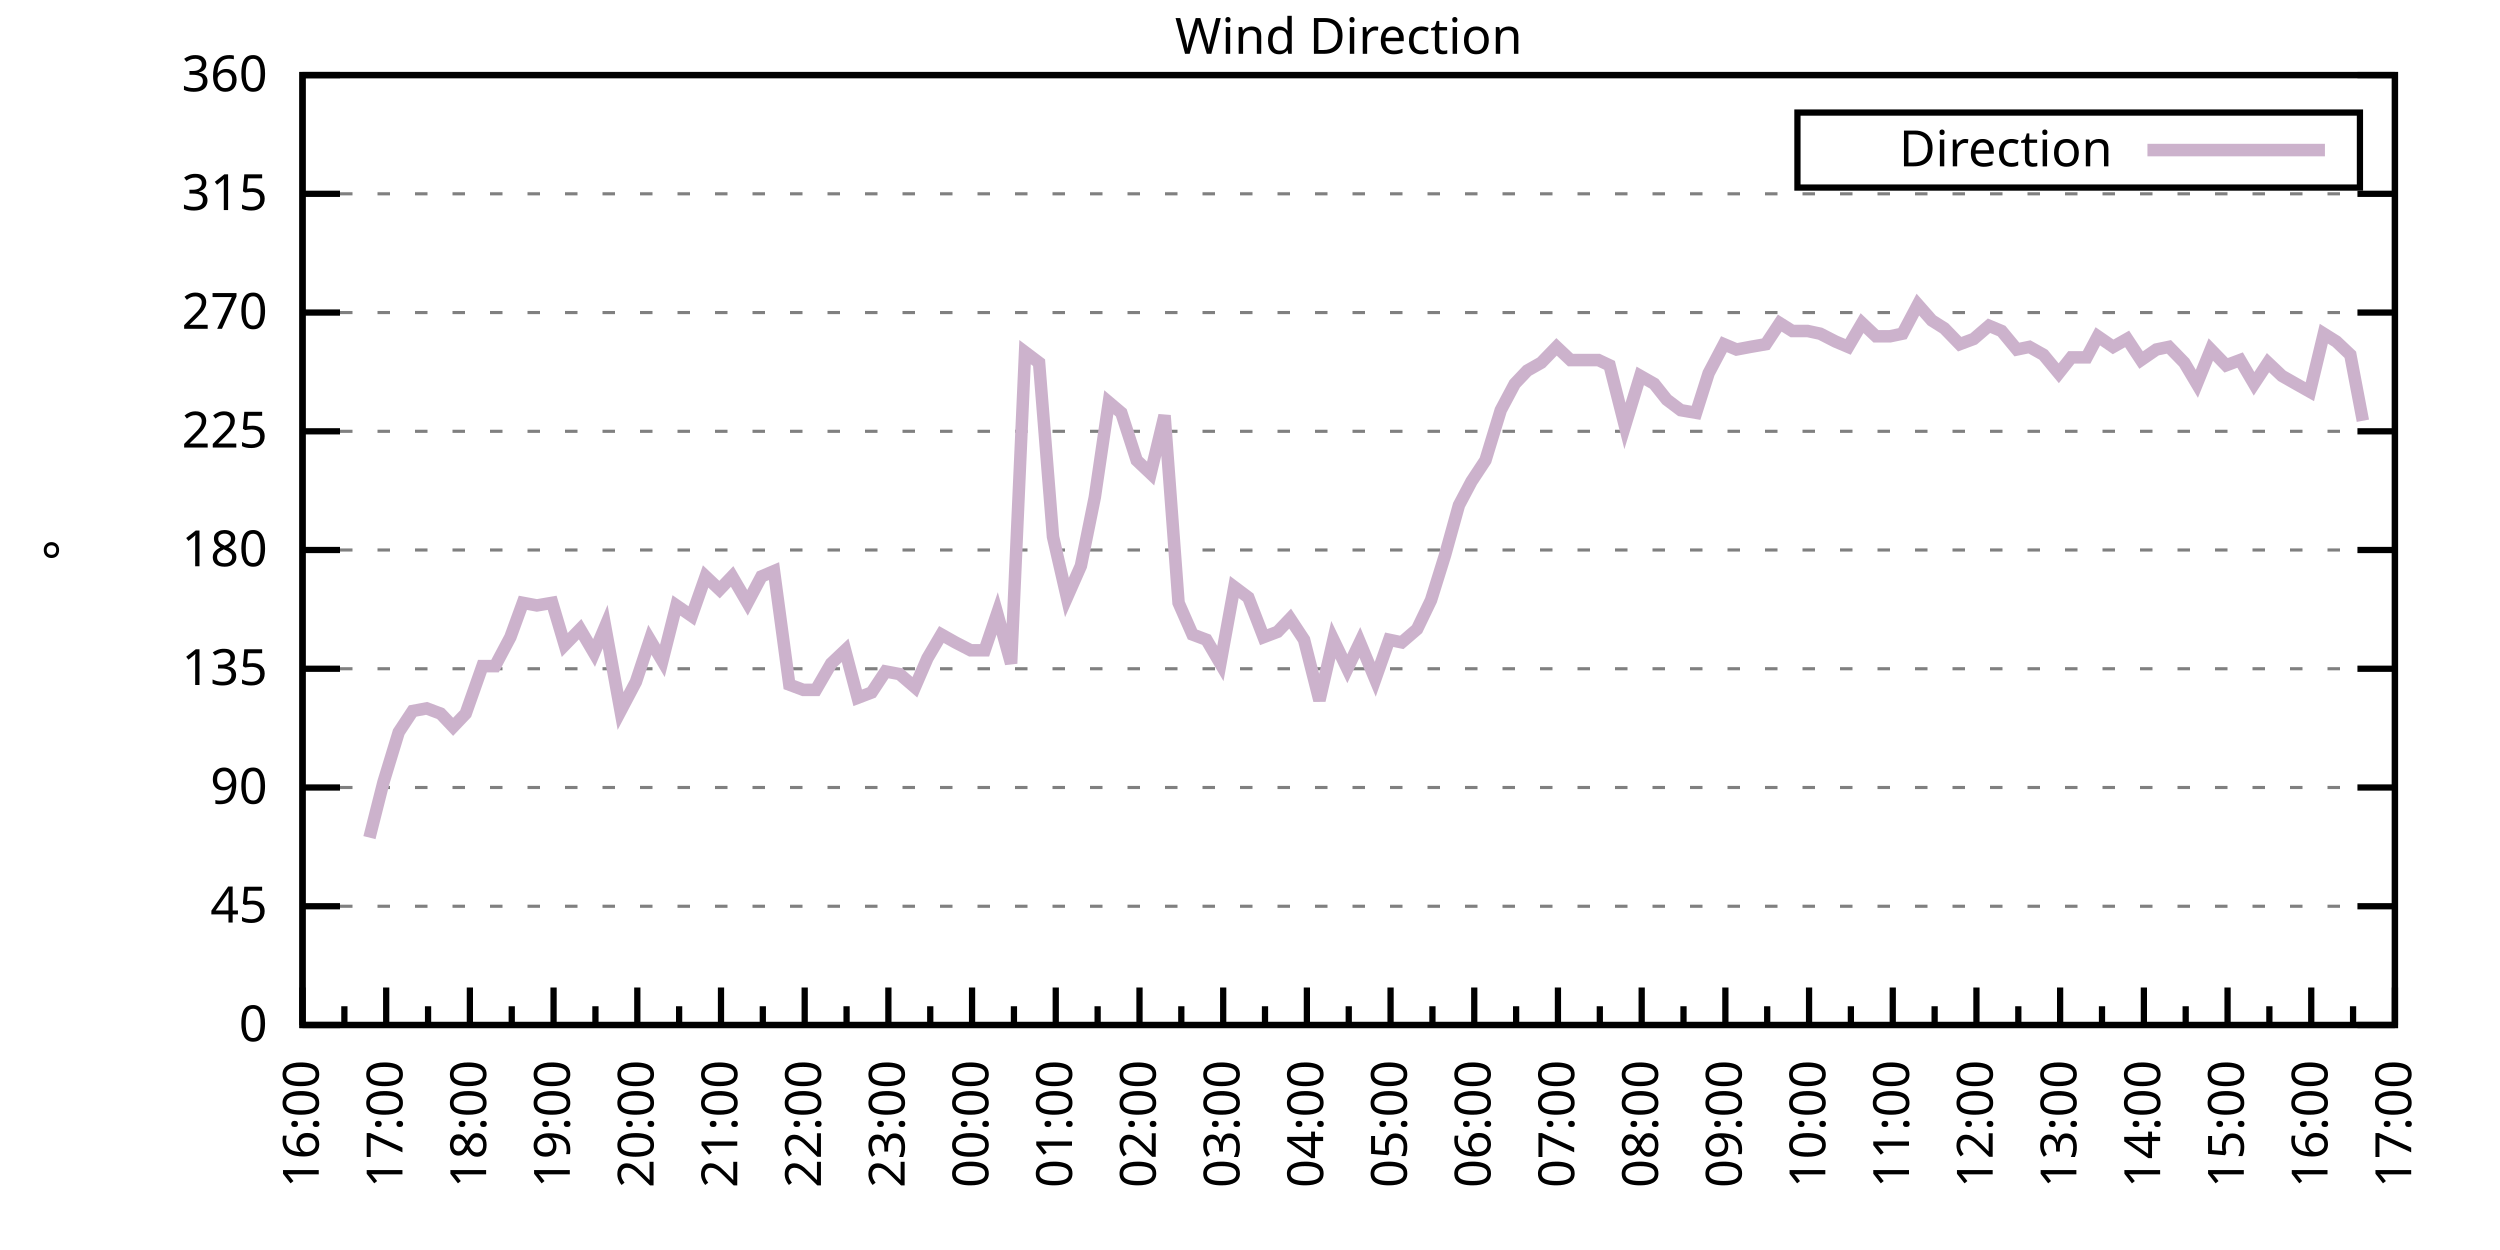
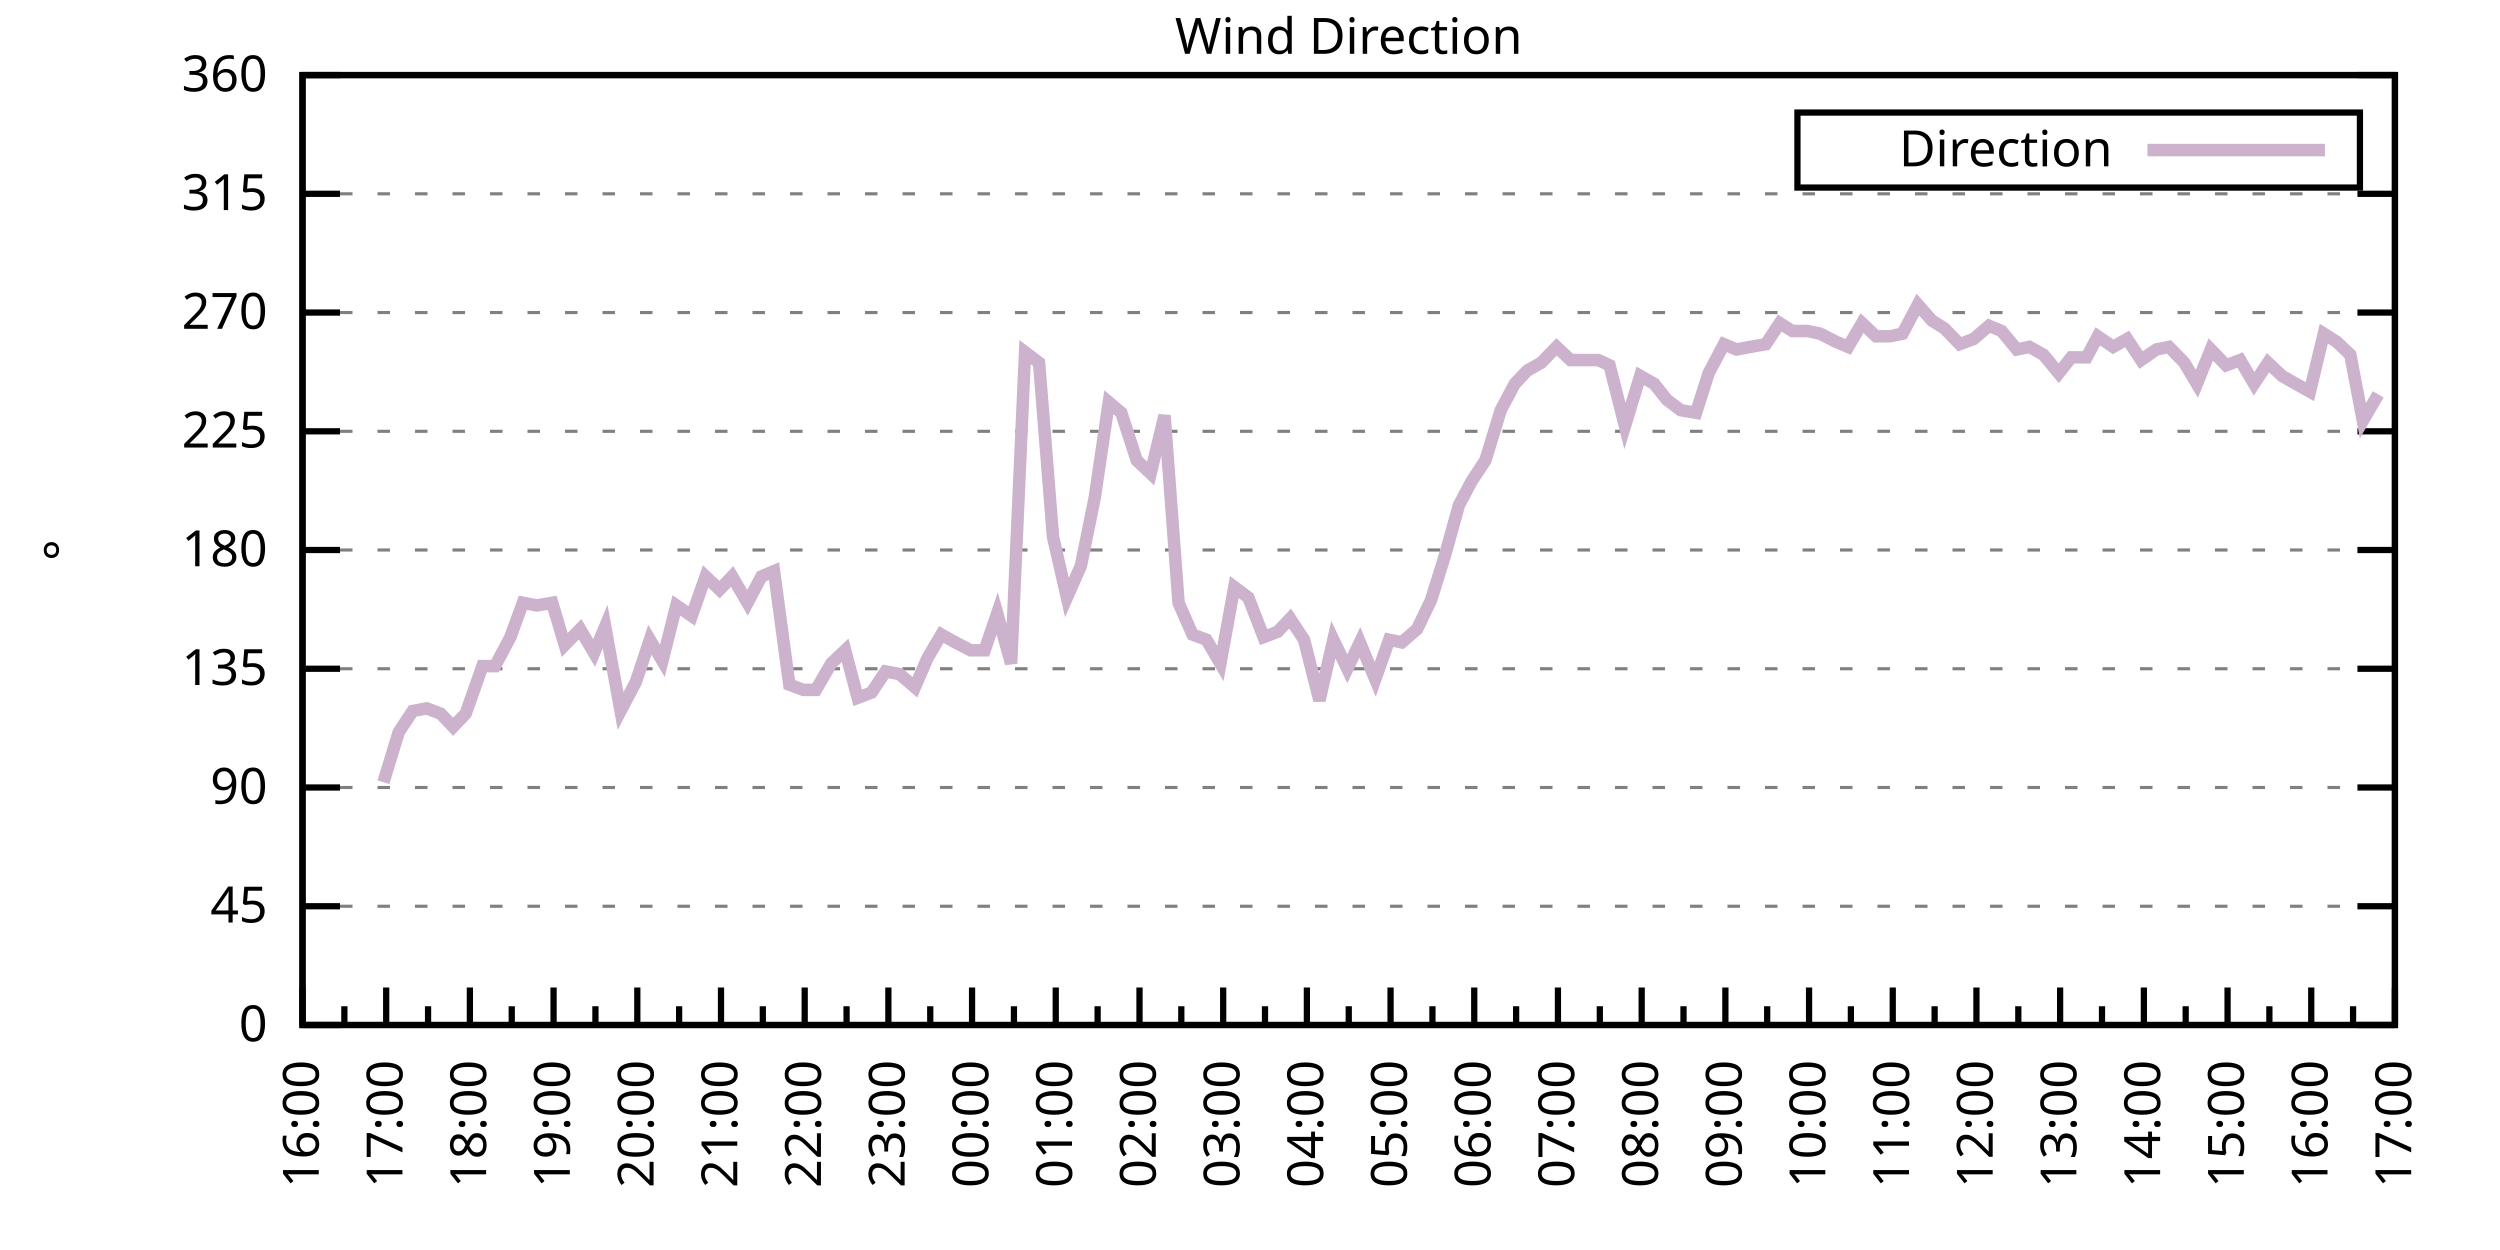
<svg xmlns="http://www.w3.org/2000/svg" xmlns:xlink="http://www.w3.org/1999/xlink" width="400" height="200" viewBox="0 0 400 200">
  <g id="gnuplot_canvas">
    <rect x="0" y="0" width="400" height="200" fill="none" />
    <defs>
      <circle id="gpDot" r="0.5" stroke-width="0.5" stroke="currentColor" />
      <path id="gpPt0" stroke-width="0.333" stroke="currentColor" d="M-1,0 h2 M0,-1 v2" />
      <path id="gpPt1" stroke-width="0.333" stroke="currentColor" d="M-1,-1 L1,1 M1,-1 L-1,1" />
      <path id="gpPt2" stroke-width="0.333" stroke="currentColor" d="M-1,0 L1,0 M0,-1 L0,1 M-1,-1 L1,1 M-1,1 L1,-1" />
      <rect id="gpPt3" stroke-width="0.333" stroke="currentColor" x="-1" y="-1" width="2" height="2" />
      <rect id="gpPt4" stroke-width="0.333" stroke="currentColor" fill="currentColor" x="-1" y="-1" width="2" height="2" />
      <circle id="gpPt5" stroke-width="0.333" stroke="currentColor" cx="0" cy="0" r="1" />
      <use xlink:href="#gpPt5" id="gpPt6" fill="currentColor" stroke="none" />
      <path id="gpPt7" stroke-width="0.333" stroke="currentColor" d="M0,-1.33 L-1.33,0.67 L1.33,0.67 z" />
      <use xlink:href="#gpPt7" id="gpPt8" fill="currentColor" stroke="none" />
      <use xlink:href="#gpPt7" id="gpPt9" stroke="currentColor" transform="rotate(180)" />
      <use xlink:href="#gpPt9" id="gpPt10" fill="currentColor" stroke="none" />
      <use xlink:href="#gpPt3" id="gpPt11" stroke="currentColor" transform="rotate(45)" />
      <use xlink:href="#gpPt11" id="gpPt12" fill="currentColor" stroke="none" />
      <path id="gpPt13" stroke-width="0.333" stroke="currentColor" d="M0,1.330 L1.265,0.411 L0.782,-1.067 L-0.782,-1.076 L-1.265,0.411 z" />
      <use xlink:href="#gpPt13" id="gpPt14" fill="currentColor" stroke="none" />
      <filter id="textbox" filterUnits="objectBoundingBox" x="0" y="0" height="1" width="1">
        <feFlood flood-color="white" flood-opacity="1" result="bgnd" />
        <feComposite in="SourceGraphic" in2="bgnd" operator="atop" />
      </filter>
      <filter id="greybox" filterUnits="objectBoundingBox" x="0" y="0" height="1" width="1">
        <feFlood flood-color="lightgrey" flood-opacity="1" result="grey" />
        <feComposite in="SourceGraphic" in2="grey" operator="atop" />
      </filter>
    </defs>
    <g fill="none" color="white" stroke="currentColor" stroke-width="1.00" stroke-linecap="butt" stroke-linejoin="miter">
</g>
    <g fill="none" color="black" stroke="currentColor" stroke-width="1.00" stroke-linecap="butt" stroke-linejoin="miter">
      <g stroke="none" shape-rendering="crispEdges">
        <polygon fill="rgb(255, 255, 255)" points="48.40,164.00 383.18,164.00 383.18,12.02 48.40,12.02 " />
      </g>
    </g>
    <g fill="none" color="black" stroke="currentColor" stroke-width="1.00" stroke-linecap="butt" stroke-linejoin="miter">
</g>
    <g fill="none" color="black" stroke="black" stroke-width="0.50" stroke-linecap="butt" stroke-linejoin="miter">
</g>
    <g fill="none" color="gray" stroke="currentColor" stroke-width="0.50" stroke-linecap="butt" stroke-linejoin="miter">
      <path stroke="gray" stroke-dasharray="2,4" class="gridline" d="M48.40,164.00 L383.19,164.00  " />
    </g>
    <g fill="none" color="gray" stroke="gray" stroke-width="1.00" stroke-linecap="butt" stroke-linejoin="miter">
</g>
    <g fill="none" color="black" stroke="currentColor" stroke-width="1.00" stroke-linecap="butt" stroke-linejoin="miter">
      <path stroke="black" d="M48.40,164.00 L54.40,164.00 M383.19,164.00 L377.19,164.00  " />
      <g transform="translate(42.80,166.60)" stroke="none" fill="black" font-family="Sans" font-size="8.00" text-anchor="end">
        <text>
          <tspan font-family="Sans"> 0</tspan>
        </text>
      </g>
    </g>
    <g fill="none" color="black" stroke="currentColor" stroke-width="1.00" stroke-linecap="butt" stroke-linejoin="miter">
</g>
    <g fill="none" color="black" stroke="black" stroke-width="0.50" stroke-linecap="butt" stroke-linejoin="miter">
</g>
    <g fill="none" color="gray" stroke="currentColor" stroke-width="0.50" stroke-linecap="butt" stroke-linejoin="miter">
      <path stroke="gray" stroke-dasharray="2,4" class="gridline" d="M48.40,145.00 L383.19,145.00  " />
    </g>
    <g fill="none" color="gray" stroke="gray" stroke-width="1.00" stroke-linecap="butt" stroke-linejoin="miter">
</g>
    <g fill="none" color="black" stroke="currentColor" stroke-width="1.00" stroke-linecap="butt" stroke-linejoin="miter">
      <path stroke="black" d="M48.40,145.00 L54.40,145.00 M383.19,145.00 L377.19,145.00  " />
      <g transform="translate(42.80,147.60)" stroke="none" fill="black" font-family="Sans" font-size="8.00" text-anchor="end">
        <text>
          <tspan font-family="Sans"> 45</tspan>
        </text>
      </g>
    </g>
    <g fill="none" color="black" stroke="currentColor" stroke-width="1.00" stroke-linecap="butt" stroke-linejoin="miter">
</g>
    <g fill="none" color="black" stroke="black" stroke-width="0.50" stroke-linecap="butt" stroke-linejoin="miter">
</g>
    <g fill="none" color="gray" stroke="currentColor" stroke-width="0.50" stroke-linecap="butt" stroke-linejoin="miter">
      <path stroke="gray" stroke-dasharray="2,4" class="gridline" d="M48.40,126.00 L383.19,126.00  " />
    </g>
    <g fill="none" color="gray" stroke="gray" stroke-width="1.00" stroke-linecap="butt" stroke-linejoin="miter">
</g>
    <g fill="none" color="black" stroke="currentColor" stroke-width="1.00" stroke-linecap="butt" stroke-linejoin="miter">
      <path stroke="black" d="M48.40,126.00 L54.40,126.00 M383.19,126.00 L377.19,126.00  " />
      <g transform="translate(42.80,128.60)" stroke="none" fill="black" font-family="Sans" font-size="8.00" text-anchor="end">
        <text>
          <tspan font-family="Sans"> 90</tspan>
        </text>
      </g>
    </g>
    <g fill="none" color="black" stroke="currentColor" stroke-width="1.00" stroke-linecap="butt" stroke-linejoin="miter">
</g>
    <g fill="none" color="black" stroke="black" stroke-width="0.50" stroke-linecap="butt" stroke-linejoin="miter">
</g>
    <g fill="none" color="gray" stroke="currentColor" stroke-width="0.50" stroke-linecap="butt" stroke-linejoin="miter">
      <path stroke="gray" stroke-dasharray="2,4" class="gridline" d="M48.40,107.00 L383.19,107.00  " />
    </g>
    <g fill="none" color="gray" stroke="gray" stroke-width="1.00" stroke-linecap="butt" stroke-linejoin="miter">
</g>
    <g fill="none" color="black" stroke="currentColor" stroke-width="1.00" stroke-linecap="butt" stroke-linejoin="miter">
      <path stroke="black" d="M48.40,107.00 L54.40,107.00 M383.19,107.00 L377.19,107.00  " />
      <g transform="translate(42.80,109.60)" stroke="none" fill="black" font-family="Sans" font-size="8.00" text-anchor="end">
        <text>
          <tspan font-family="Sans"> 135</tspan>
        </text>
      </g>
    </g>
    <g fill="none" color="black" stroke="currentColor" stroke-width="1.00" stroke-linecap="butt" stroke-linejoin="miter">
</g>
    <g fill="none" color="black" stroke="black" stroke-width="0.50" stroke-linecap="butt" stroke-linejoin="miter">
</g>
    <g fill="none" color="gray" stroke="currentColor" stroke-width="0.50" stroke-linecap="butt" stroke-linejoin="miter">
      <path stroke="gray" stroke-dasharray="2,4" class="gridline" d="M48.40,88.00 L383.19,88.00  " />
    </g>
    <g fill="none" color="gray" stroke="gray" stroke-width="1.00" stroke-linecap="butt" stroke-linejoin="miter">
</g>
    <g fill="none" color="black" stroke="currentColor" stroke-width="1.00" stroke-linecap="butt" stroke-linejoin="miter">
      <path stroke="black" d="M48.40,88.00 L54.40,88.00 M383.19,88.00 L377.19,88.00  " />
      <g transform="translate(42.80,90.60)" stroke="none" fill="black" font-family="Sans" font-size="8.00" text-anchor="end">
        <text>
          <tspan font-family="Sans"> 180</tspan>
        </text>
      </g>
    </g>
    <g fill="none" color="black" stroke="currentColor" stroke-width="1.00" stroke-linecap="butt" stroke-linejoin="miter">
</g>
    <g fill="none" color="black" stroke="black" stroke-width="0.50" stroke-linecap="butt" stroke-linejoin="miter">
</g>
    <g fill="none" color="gray" stroke="currentColor" stroke-width="0.50" stroke-linecap="butt" stroke-linejoin="miter">
      <path stroke="gray" stroke-dasharray="2,4" class="gridline" d="M48.40,69.01 L383.19,69.01  " />
    </g>
    <g fill="none" color="gray" stroke="gray" stroke-width="1.00" stroke-linecap="butt" stroke-linejoin="miter">
</g>
    <g fill="none" color="black" stroke="currentColor" stroke-width="1.00" stroke-linecap="butt" stroke-linejoin="miter">
      <path stroke="black" d="M48.40,69.01 L54.40,69.01 M383.19,69.01 L377.19,69.01  " />
      <g transform="translate(42.80,71.61)" stroke="none" fill="black" font-family="Sans" font-size="8.00" text-anchor="end">
        <text>
          <tspan font-family="Sans"> 225</tspan>
        </text>
      </g>
    </g>
    <g fill="none" color="black" stroke="currentColor" stroke-width="1.00" stroke-linecap="butt" stroke-linejoin="miter">
</g>
    <g fill="none" color="black" stroke="black" stroke-width="0.50" stroke-linecap="butt" stroke-linejoin="miter">
</g>
    <g fill="none" color="gray" stroke="currentColor" stroke-width="0.50" stroke-linecap="butt" stroke-linejoin="miter">
      <path stroke="gray" stroke-dasharray="2,4" class="gridline" d="M48.40,50.01 L383.19,50.01  " />
    </g>
    <g fill="none" color="gray" stroke="gray" stroke-width="1.00" stroke-linecap="butt" stroke-linejoin="miter">
</g>
    <g fill="none" color="black" stroke="currentColor" stroke-width="1.00" stroke-linecap="butt" stroke-linejoin="miter">
      <path stroke="black" d="M48.40,50.01 L54.40,50.01 M383.19,50.01 L377.19,50.01  " />
      <g transform="translate(42.80,52.61)" stroke="none" fill="black" font-family="Sans" font-size="8.00" text-anchor="end">
        <text>
          <tspan font-family="Sans"> 270</tspan>
        </text>
      </g>
    </g>
    <g fill="none" color="black" stroke="currentColor" stroke-width="1.00" stroke-linecap="butt" stroke-linejoin="miter">
</g>
    <g fill="none" color="black" stroke="black" stroke-width="0.50" stroke-linecap="butt" stroke-linejoin="miter">
</g>
    <g fill="none" color="gray" stroke="currentColor" stroke-width="0.50" stroke-linecap="butt" stroke-linejoin="miter">
      <path stroke="gray" stroke-dasharray="2,4" class="gridline" d="M48.40,31.01 L383.19,31.01  " />
    </g>
    <g fill="none" color="gray" stroke="gray" stroke-width="1.00" stroke-linecap="butt" stroke-linejoin="miter">
</g>
    <g fill="none" color="black" stroke="currentColor" stroke-width="1.00" stroke-linecap="butt" stroke-linejoin="miter">
      <path stroke="black" d="M48.40,31.01 L54.40,31.01 M383.19,31.01 L377.19,31.01  " />
      <g transform="translate(42.80,33.61)" stroke="none" fill="black" font-family="Sans" font-size="8.00" text-anchor="end">
        <text>
          <tspan font-family="Sans"> 315</tspan>
        </text>
      </g>
    </g>
    <g fill="none" color="black" stroke="currentColor" stroke-width="1.00" stroke-linecap="butt" stroke-linejoin="miter">
</g>
    <g fill="none" color="black" stroke="black" stroke-width="0.50" stroke-linecap="butt" stroke-linejoin="miter">
</g>
    <g fill="none" color="gray" stroke="currentColor" stroke-width="0.50" stroke-linecap="butt" stroke-linejoin="miter">
      <path stroke="gray" stroke-dasharray="2,4" class="gridline" d="M48.40,12.01 L383.19,12.01  " />
    </g>
    <g fill="none" color="gray" stroke="gray" stroke-width="1.00" stroke-linecap="butt" stroke-linejoin="miter">
</g>
    <g fill="none" color="black" stroke="currentColor" stroke-width="1.00" stroke-linecap="butt" stroke-linejoin="miter">
      <path stroke="black" d="M48.40,12.01 L54.40,12.01 M383.19,12.01 L377.19,12.01  " />
      <g transform="translate(42.80,14.61)" stroke="none" fill="black" font-family="Sans" font-size="8.00" text-anchor="end">
        <text>
          <tspan font-family="Sans"> 360</tspan>
        </text>
      </g>
    </g>
    <g fill="none" color="black" stroke="currentColor" stroke-width="1.00" stroke-linecap="butt" stroke-linejoin="miter">
      <path stroke="black" d="M48.40,164.00 L48.40,158.00  " />
      <g transform="translate(51.00,169.60) rotate(270)" stroke="none" fill="black" font-family="Sans" font-size="8.00" text-anchor="end">
        <text>
          <tspan font-family="Sans">16:00</tspan>
        </text>
      </g>
    </g>
    <g fill="none" color="black" stroke="currentColor" stroke-width="1.00" stroke-linecap="butt" stroke-linejoin="miter">
      <path stroke="black" d="M55.10,164.00 L55.10,161.00 M61.79,164.00 L61.79,158.00  " />
      <g transform="translate(64.39,169.60) rotate(270)" stroke="none" fill="black" font-family="Sans" font-size="8.00" text-anchor="end">
        <text>
          <tspan font-family="Sans">17:00</tspan>
        </text>
      </g>
    </g>
    <g fill="none" color="black" stroke="currentColor" stroke-width="1.00" stroke-linecap="butt" stroke-linejoin="miter">
      <path stroke="black" d="M68.49,164.00 L68.49,161.00 M75.18,164.00 L75.18,158.00  " />
      <g transform="translate(77.78,169.60) rotate(270)" stroke="none" fill="black" font-family="Sans" font-size="8.00" text-anchor="end">
        <text>
          <tspan font-family="Sans">18:00</tspan>
        </text>
      </g>
    </g>
    <g fill="none" color="black" stroke="currentColor" stroke-width="1.00" stroke-linecap="butt" stroke-linejoin="miter">
      <path stroke="black" d="M81.88,164.00 L81.88,161.00 M88.57,164.00 L88.57,158.00  " />
      <g transform="translate(91.17,169.60) rotate(270)" stroke="none" fill="black" font-family="Sans" font-size="8.00" text-anchor="end">
        <text>
          <tspan font-family="Sans">19:00</tspan>
        </text>
      </g>
    </g>
    <g fill="none" color="black" stroke="currentColor" stroke-width="1.00" stroke-linecap="butt" stroke-linejoin="miter">
      <path stroke="black" d="M95.27,164.00 L95.27,161.00 M101.97,164.00 L101.97,158.00  " />
      <g transform="translate(104.57,169.60) rotate(270)" stroke="none" fill="black" font-family="Sans" font-size="8.00" text-anchor="end">
        <text>
          <tspan font-family="Sans">20:00</tspan>
        </text>
      </g>
    </g>
    <g fill="none" color="black" stroke="currentColor" stroke-width="1.00" stroke-linecap="butt" stroke-linejoin="miter">
      <path stroke="black" d="M108.66,164.00 L108.66,161.00 M115.36,164.00 L115.36,158.00  " />
      <g transform="translate(117.96,169.60) rotate(270)" stroke="none" fill="black" font-family="Sans" font-size="8.00" text-anchor="end">
        <text>
          <tspan font-family="Sans">21:00</tspan>
        </text>
      </g>
    </g>
    <g fill="none" color="black" stroke="currentColor" stroke-width="1.00" stroke-linecap="butt" stroke-linejoin="miter">
      <path stroke="black" d="M122.05,164.00 L122.05,161.00 M128.75,164.00 L128.75,158.00  " />
      <g transform="translate(131.35,169.60) rotate(270)" stroke="none" fill="black" font-family="Sans" font-size="8.00" text-anchor="end">
        <text>
          <tspan font-family="Sans">22:00</tspan>
        </text>
      </g>
    </g>
    <g fill="none" color="black" stroke="currentColor" stroke-width="1.00" stroke-linecap="butt" stroke-linejoin="miter">
      <path stroke="black" d="M135.45,164.00 L135.45,161.00 M142.14,164.00 L142.14,158.00  " />
      <g transform="translate(144.74,169.60) rotate(270)" stroke="none" fill="black" font-family="Sans" font-size="8.00" text-anchor="end">
        <text>
          <tspan font-family="Sans">23:00</tspan>
        </text>
      </g>
    </g>
    <g fill="none" color="black" stroke="currentColor" stroke-width="1.00" stroke-linecap="butt" stroke-linejoin="miter">
      <path stroke="black" d="M148.84,164.00 L148.84,161.00 M155.53,164.00 L155.53,158.00  " />
      <g transform="translate(158.13,169.60) rotate(270)" stroke="none" fill="black" font-family="Sans" font-size="8.00" text-anchor="end">
        <text>
          <tspan font-family="Sans">00:00</tspan>
        </text>
      </g>
    </g>
    <g fill="none" color="black" stroke="currentColor" stroke-width="1.00" stroke-linecap="butt" stroke-linejoin="miter">
      <path stroke="black" d="M162.23,164.00 L162.23,161.00 M168.92,164.00 L168.92,158.00  " />
      <g transform="translate(171.52,169.60) rotate(270)" stroke="none" fill="black" font-family="Sans" font-size="8.00" text-anchor="end">
        <text>
          <tspan font-family="Sans">01:00</tspan>
        </text>
      </g>
    </g>
    <g fill="none" color="black" stroke="currentColor" stroke-width="1.00" stroke-linecap="butt" stroke-linejoin="miter">
      <path stroke="black" d="M175.62,164.00 L175.62,161.00 M182.32,164.00 L182.32,158.00  " />
      <g transform="translate(184.92,169.60) rotate(270)" stroke="none" fill="black" font-family="Sans" font-size="8.00" text-anchor="end">
        <text>
          <tspan font-family="Sans">02:00</tspan>
        </text>
      </g>
    </g>
    <g fill="none" color="black" stroke="currentColor" stroke-width="1.00" stroke-linecap="butt" stroke-linejoin="miter">
      <path stroke="black" d="M189.01,164.00 L189.01,161.00 M195.71,164.00 L195.71,158.00  " />
      <g transform="translate(198.31,169.60) rotate(270)" stroke="none" fill="black" font-family="Sans" font-size="8.00" text-anchor="end">
        <text>
          <tspan font-family="Sans">03:00</tspan>
        </text>
      </g>
    </g>
    <g fill="none" color="black" stroke="currentColor" stroke-width="1.00" stroke-linecap="butt" stroke-linejoin="miter">
      <path stroke="black" d="M202.40,164.00 L202.40,161.00 M209.10,164.00 L209.10,158.00  " />
      <g transform="translate(211.70,169.60) rotate(270)" stroke="none" fill="black" font-family="Sans" font-size="8.00" text-anchor="end">
        <text>
          <tspan font-family="Sans">04:00</tspan>
        </text>
      </g>
    </g>
    <g fill="none" color="black" stroke="currentColor" stroke-width="1.00" stroke-linecap="butt" stroke-linejoin="miter">
      <path stroke="black" d="M215.80,164.00 L215.80,161.00 M222.49,164.00 L222.49,158.00  " />
      <g transform="translate(225.09,169.60) rotate(270)" stroke="none" fill="black" font-family="Sans" font-size="8.00" text-anchor="end">
        <text>
          <tspan font-family="Sans">05:00</tspan>
        </text>
      </g>
    </g>
    <g fill="none" color="black" stroke="currentColor" stroke-width="1.00" stroke-linecap="butt" stroke-linejoin="miter">
      <path stroke="black" d="M229.19,164.00 L229.19,161.00 M235.88,164.00 L235.88,158.00  " />
      <g transform="translate(238.48,169.60) rotate(270)" stroke="none" fill="black" font-family="Sans" font-size="8.00" text-anchor="end">
        <text>
          <tspan font-family="Sans">06:00</tspan>
        </text>
      </g>
    </g>
    <g fill="none" color="black" stroke="currentColor" stroke-width="1.00" stroke-linecap="butt" stroke-linejoin="miter">
      <path stroke="black" d="M242.58,164.00 L242.58,161.00 M249.27,164.00 L249.27,158.00  " />
      <g transform="translate(251.87,169.60) rotate(270)" stroke="none" fill="black" font-family="Sans" font-size="8.00" text-anchor="end">
        <text>
          <tspan font-family="Sans">07:00</tspan>
        </text>
      </g>
    </g>
    <g fill="none" color="black" stroke="currentColor" stroke-width="1.00" stroke-linecap="butt" stroke-linejoin="miter">
      <path stroke="black" d="M255.97,164.00 L255.97,161.00 M262.67,164.00 L262.67,158.00  " />
      <g transform="translate(265.27,169.60) rotate(270)" stroke="none" fill="black" font-family="Sans" font-size="8.00" text-anchor="end">
        <text>
          <tspan font-family="Sans">08:00</tspan>
        </text>
      </g>
    </g>
    <g fill="none" color="black" stroke="currentColor" stroke-width="1.00" stroke-linecap="butt" stroke-linejoin="miter">
      <path stroke="black" d="M269.36,164.00 L269.36,161.00 M276.06,164.00 L276.06,158.00  " />
      <g transform="translate(278.66,169.60) rotate(270)" stroke="none" fill="black" font-family="Sans" font-size="8.00" text-anchor="end">
        <text>
          <tspan font-family="Sans">09:00</tspan>
        </text>
      </g>
    </g>
    <g fill="none" color="black" stroke="currentColor" stroke-width="1.00" stroke-linecap="butt" stroke-linejoin="miter">
      <path stroke="black" d="M282.75,164.00 L282.75,161.00 M289.45,164.00 L289.45,158.00  " />
      <g transform="translate(292.05,169.60) rotate(270)" stroke="none" fill="black" font-family="Sans" font-size="8.00" text-anchor="end">
        <text>
          <tspan font-family="Sans">10:00</tspan>
        </text>
      </g>
    </g>
    <g fill="none" color="black" stroke="currentColor" stroke-width="1.00" stroke-linecap="butt" stroke-linejoin="miter">
      <path stroke="black" d="M296.14,164.00 L296.14,161.00 M302.84,164.00 L302.84,158.00  " />
      <g transform="translate(305.44,169.60) rotate(270)" stroke="none" fill="black" font-family="Sans" font-size="8.00" text-anchor="end">
        <text>
          <tspan font-family="Sans">11:00</tspan>
        </text>
      </g>
    </g>
    <g fill="none" color="black" stroke="currentColor" stroke-width="1.00" stroke-linecap="butt" stroke-linejoin="miter">
      <path stroke="black" d="M309.54,164.00 L309.54,161.00 M316.23,164.00 L316.23,158.00  " />
      <g transform="translate(318.83,169.60) rotate(270)" stroke="none" fill="black" font-family="Sans" font-size="8.00" text-anchor="end">
        <text>
          <tspan font-family="Sans">12:00</tspan>
        </text>
      </g>
    </g>
    <g fill="none" color="black" stroke="currentColor" stroke-width="1.00" stroke-linecap="butt" stroke-linejoin="miter">
      <path stroke="black" d="M322.93,164.00 L322.93,161.00 M329.62,164.00 L329.62,158.00  " />
      <g transform="translate(332.22,169.60) rotate(270)" stroke="none" fill="black" font-family="Sans" font-size="8.00" text-anchor="end">
        <text>
          <tspan font-family="Sans">13:00</tspan>
        </text>
      </g>
    </g>
    <g fill="none" color="black" stroke="currentColor" stroke-width="1.00" stroke-linecap="butt" stroke-linejoin="miter">
      <path stroke="black" d="M336.32,164.00 L336.32,161.00 M343.02,164.00 L343.02,158.00  " />
      <g transform="translate(345.62,169.60) rotate(270)" stroke="none" fill="black" font-family="Sans" font-size="8.00" text-anchor="end">
        <text>
          <tspan font-family="Sans">14:00</tspan>
        </text>
      </g>
    </g>
    <g fill="none" color="black" stroke="currentColor" stroke-width="1.00" stroke-linecap="butt" stroke-linejoin="miter">
      <path stroke="black" d="M349.71,164.00 L349.71,161.00 M356.41,164.00 L356.41,158.00  " />
      <g transform="translate(359.01,169.60) rotate(270)" stroke="none" fill="black" font-family="Sans" font-size="8.00" text-anchor="end">
        <text>
          <tspan font-family="Sans">15:00</tspan>
        </text>
      </g>
    </g>
    <g fill="none" color="black" stroke="currentColor" stroke-width="1.00" stroke-linecap="butt" stroke-linejoin="miter">
      <path stroke="black" d="M363.10,164.00 L363.10,161.00 M369.80,164.00 L369.80,158.00  " />
      <g transform="translate(372.40,169.60) rotate(270)" stroke="none" fill="black" font-family="Sans" font-size="8.00" text-anchor="end">
        <text>
          <tspan font-family="Sans">16:00</tspan>
        </text>
      </g>
    </g>
    <g fill="none" color="black" stroke="currentColor" stroke-width="1.00" stroke-linecap="butt" stroke-linejoin="miter">
      <path stroke="black" d="M376.49,164.00 L376.49,161.00 M383.19,164.00 L383.19,158.00  " />
      <g transform="translate(385.79,169.60) rotate(270)" stroke="none" fill="black" font-family="Sans" font-size="8.00" text-anchor="end">
        <text>
          <tspan font-family="Sans">17:00</tspan>
        </text>
      </g>
    </g>
    <g fill="none" color="black" stroke="currentColor" stroke-width="1.00" stroke-linecap="butt" stroke-linejoin="miter">
</g>
    <g fill="none" color="black" stroke="currentColor" stroke-width="1.00" stroke-linecap="butt" stroke-linejoin="miter">
      <path stroke="black" d="M48.40,12.01 L48.40,164.00 L383.19,164.00 L383.19,12.01 L48.40,12.01 Z  " />
    </g>
    <g fill="none" color="black" stroke="currentColor" stroke-width="1.00" stroke-linecap="butt" stroke-linejoin="miter">
      <g transform="translate(12.80,88.01) rotate(270)" stroke="none" fill="black" font-family="Sans" font-size="8.00" text-anchor="middle">
        <text>
          <tspan font-family="Sans">°</tspan>
        </text>
      </g>
    </g>
    <g fill="none" color="black" stroke="currentColor" stroke-width="1.00" stroke-linecap="butt" stroke-linejoin="miter">
</g>
    <g fill="none" color="black" stroke="currentColor" stroke-width="1.00" stroke-linecap="butt" stroke-linejoin="miter">
      <path stroke="black" d="M287.59,30.01 L287.59,18.01 L377.59,18.01 L377.59,30.01 L287.59,30.01 Z  " />
    </g>
    <g id="Wind_direction_plot_1">
      <g fill="none" color="white" stroke="black" stroke-width="2.00" stroke-linecap="butt" stroke-linejoin="miter">
</g>
      <g fill="none" color="black" stroke="currentColor" stroke-width="2.00" stroke-linecap="butt" stroke-linejoin="miter">
        <g transform="translate(337.99,26.61)" stroke="none" fill="black" font-family="Sans" font-size="8.00" text-anchor="end">
          <text>
            <tspan font-family="Sans">Direction</tspan>
          </text>
        </g>
      </g>
      <g fill="none" color="black" stroke="currentColor" stroke-width="2.00" stroke-linecap="butt" stroke-linejoin="miter">
-         <path stroke="rgb(204, 178, 204)" d="M343.59,24.01 L371.99,24.01 M59.11,134.02 L61.35,125.16 L63.80,117.14 L66.03,113.76 L68.26,113.34 L70.50,114.18   L72.50,116.29 L74.51,114.18 L77.19,106.58 L79.20,106.58 L81.66,101.94 L83.66,96.45 L85.90,96.87 L88.35,96.45   L90.36,103.20 L92.82,100.67 L95.05,104.47 L96.83,100.25 L99.29,113.76 L101.74,109.11 L103.98,102.36 L105.98,105.74   L108.22,96.87 L110.67,98.56 L112.90,92.23 L115.13,94.34 L117.14,92.23 L119.60,96.45 L121.83,92.23 L123.84,91.38   L126.29,109.54 L128.53,110.38 L130.54,110.38 L132.99,106.16 L135.22,104.05 L137.23,111.65 L139.46,110.80 L141.69,107.43   L143.93,107.85 L146.38,109.96 L148.39,105.31 L150.62,101.52 L152.85,102.78 L155.31,104.05 L157.54,104.05 L159.55,98.14   L161.78,106.16 L164.01,56.34 L166.25,58.03 L168.48,85.89 L170.71,95.60 L172.94,90.54 L175.17,79.56 L177.41,64.36   L179.41,66.05 L181.87,73.65 L184.10,75.76 L186.33,66.47 L188.57,96.45 L190.80,101.52 L193.03,102.36 L195.26,106.16   L197.49,93.92 L199.73,95.60 L202.18,101.94 L204.41,101.09 L206.42,98.98 L208.65,102.36 L211.11,112.07 L213.34,102.36   L215.57,107.00 L217.58,102.78 L220.04,108.69 L222.27,102.36 L224.28,102.78 L226.73,100.67 L228.96,96.03 L231.20,88.85   L233.43,80.83 L235.44,77.03 L237.67,73.65 L240.12,65.63 L242.36,61.41 L244.36,59.30 L246.60,58.03 L249.05,55.50   L251.28,57.61 L253.29,57.61 L255.75,57.61 L257.53,58.45 L259.99,68.16 L262.44,60.14 L264.67,61.41 L266.68,63.94   L268.92,65.63 L271.37,66.05 L273.38,59.72 L275.83,55.07 L277.84,55.92 L280.07,55.50 L282.53,55.07 L284.76,51.70   L286.77,52.96 L289.23,52.96 L291.23,53.39 L293.69,54.65 L295.70,55.50 L297.93,51.70 L300.16,53.81 L302.39,53.81   L304.40,53.39 L306.86,48.74 L309.09,51.27 L311.10,52.54 L313.55,55.07 L315.79,54.23 L318.24,52.12 L320.25,52.96   L322.70,55.92 L324.71,55.50 L326.95,56.76 L329.40,59.72 L331.41,57.18 L333.86,57.18 L335.65,53.81 L338.10,55.50   L340.34,54.23 L342.57,57.61 L345.02,55.92 L347.03,55.50 L349.49,58.03 L351.50,61.41 L353.73,55.92 L356.18,58.45   L358.42,57.61 L360.65,61.41 L362.88,58.03 L365.11,60.14 L367.34,61.41 L369.58,62.67 L371.81,53.39 L373.82,54.65   L376.05,56.76 L378.06,67.32  " />
+         <path stroke="rgb(204, 178, 204)" d="M343.59,24.01 L371.99,24.01 M61.35,125.16 L63.80,117.14 L66.03,113.76 L68.26,113.34 L70.50,114.18 L72.50,116.29   L74.51,114.18 L77.19,106.58 L79.20,106.58 L81.66,101.94 L83.66,96.45 L85.90,96.87 L88.35,96.45 L90.36,103.20   L92.82,100.67 L95.05,104.47 L96.83,100.25 L99.29,113.76 L101.74,109.11 L103.98,102.36 L105.98,105.74 L108.22,96.87   L110.67,98.56 L112.90,92.23 L115.13,94.34 L117.14,92.23 L119.60,96.45 L121.83,92.23 L123.84,91.38 L126.29,109.54   L128.53,110.38 L130.54,110.38 L132.99,106.16 L135.22,104.05 L137.23,111.65 L139.46,110.80 L141.69,107.43 L143.93,107.85   L146.38,109.96 L148.39,105.31 L150.62,101.52 L152.85,102.78 L155.31,104.05 L157.54,104.05 L159.55,98.14 L161.78,106.16   L164.01,56.34 L166.25,58.03 L168.48,85.89 L170.71,95.60 L172.94,90.54 L175.17,79.56 L177.41,64.36 L179.41,66.05   L181.87,73.65 L184.10,75.76 L186.33,66.47 L188.57,96.45 L190.80,101.52 L193.03,102.36 L195.26,106.16 L197.49,93.92   L199.73,95.60 L202.18,101.94 L204.41,101.09 L206.42,98.98 L208.65,102.36 L211.11,112.07 L213.34,102.36 L215.57,107.00   L217.58,102.78 L220.04,108.69 L222.27,102.36 L224.28,102.78 L226.73,100.67 L228.96,96.03 L231.20,88.85 L233.43,80.83   L235.44,77.03 L237.67,73.65 L240.12,65.63 L242.36,61.41 L244.36,59.30 L246.60,58.03 L249.05,55.50 L251.28,57.61   L253.29,57.61 L255.75,57.61 L257.53,58.45 L259.99,68.16 L262.44,60.14 L264.67,61.41 L266.68,63.94 L268.92,65.63   L271.37,66.05 L273.38,59.72 L275.83,55.07 L277.84,55.92 L280.07,55.50 L282.53,55.07 L284.76,51.70 L286.77,52.96   L289.23,52.96 L291.23,53.39 L293.69,54.65 L295.70,55.50 L297.93,51.70 L300.16,53.81 L302.39,53.81 L304.40,53.39   L306.86,48.74 L309.09,51.27 L311.10,52.54 L313.55,55.07 L315.79,54.23 L318.24,52.12 L320.25,52.96 L322.70,55.92   L324.71,55.50 L326.95,56.76 L329.40,59.72 L331.41,57.18 L333.86,57.18 L335.65,53.81 L338.10,55.50 L340.34,54.23   L342.57,57.61 L345.02,55.92 L347.03,55.50 L349.49,58.03 L351.50,61.41 L353.73,55.92 L356.18,58.45 L358.42,57.61   L360.65,61.41 L362.88,58.03 L365.11,60.14 L367.34,61.41 L369.58,62.67 L371.81,53.39 L373.82,54.65 L376.05,56.76   L378.06,67.32 L380.51,63.10  " />
      </g>
    </g>
    <g fill="none" color="black" stroke="currentColor" stroke-width="2.00" stroke-linecap="butt" stroke-linejoin="miter">
</g>
    <g fill="none" color="black" stroke="black" stroke-width="1.00" stroke-linecap="butt" stroke-linejoin="miter">
</g>
    <g fill="none" color="black" stroke="currentColor" stroke-width="1.00" stroke-linecap="butt" stroke-linejoin="miter">
      <path stroke="black" d="M48.40,12.01 L48.40,164.00 L383.19,164.00 L383.19,12.01 L48.40,12.01 Z  " />
    </g>
    <g fill="none" color="black" stroke="currentColor" stroke-width="1.00" stroke-linecap="butt" stroke-linejoin="miter">
      <g transform="translate(215.79,8.61)" stroke="none" fill="black" font-family="Sans" font-size="8.00" text-anchor="middle">
        <text>
          <tspan font-family="Sans">Wind Direction</tspan>
        </text>
      </g>
    </g>
    <g fill="none" color="black" stroke="currentColor" stroke-width="1.00" stroke-linecap="butt" stroke-linejoin="miter">
</g>
  </g>
</svg>
